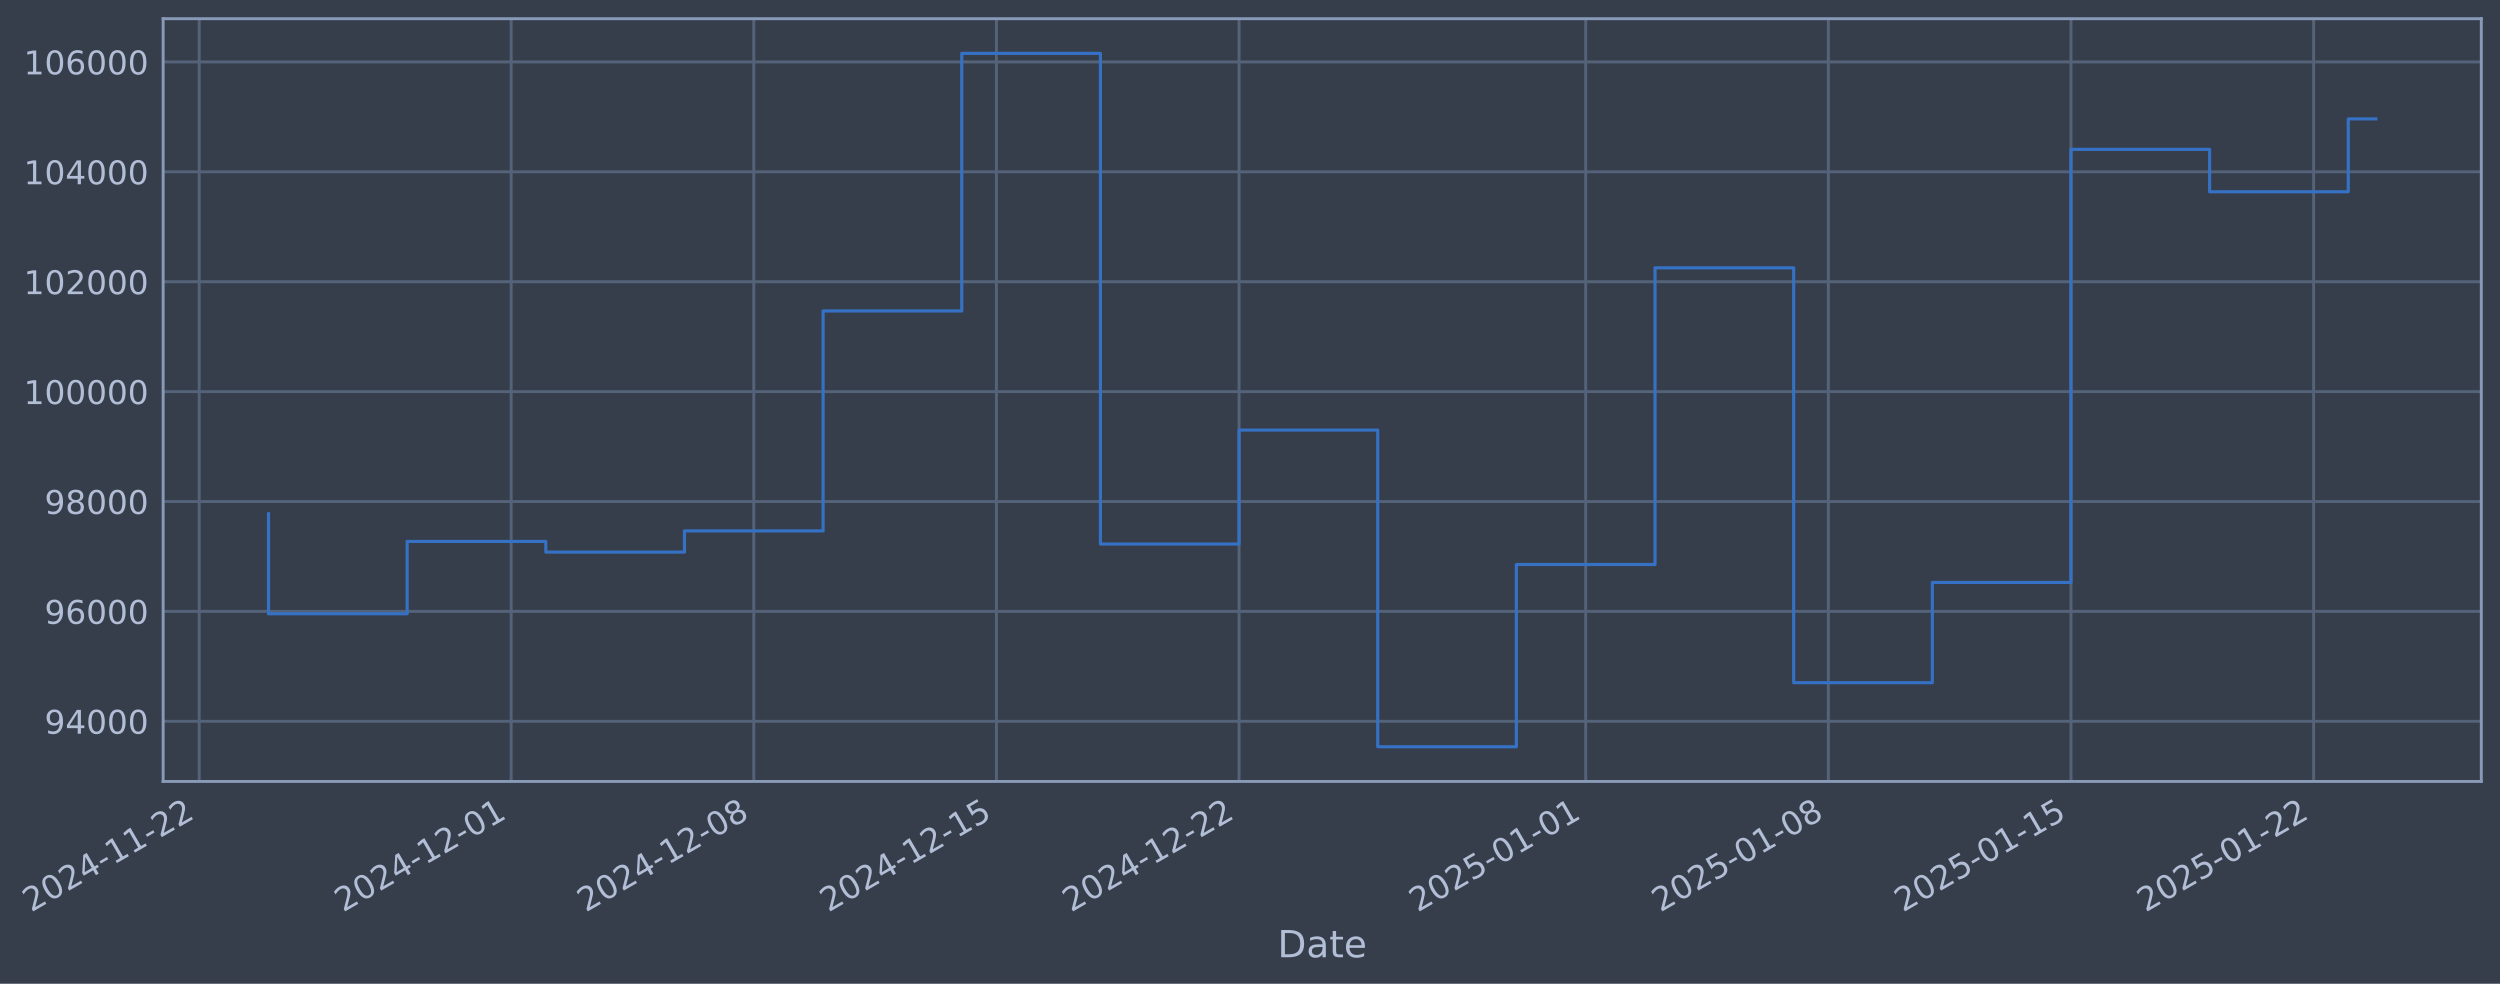
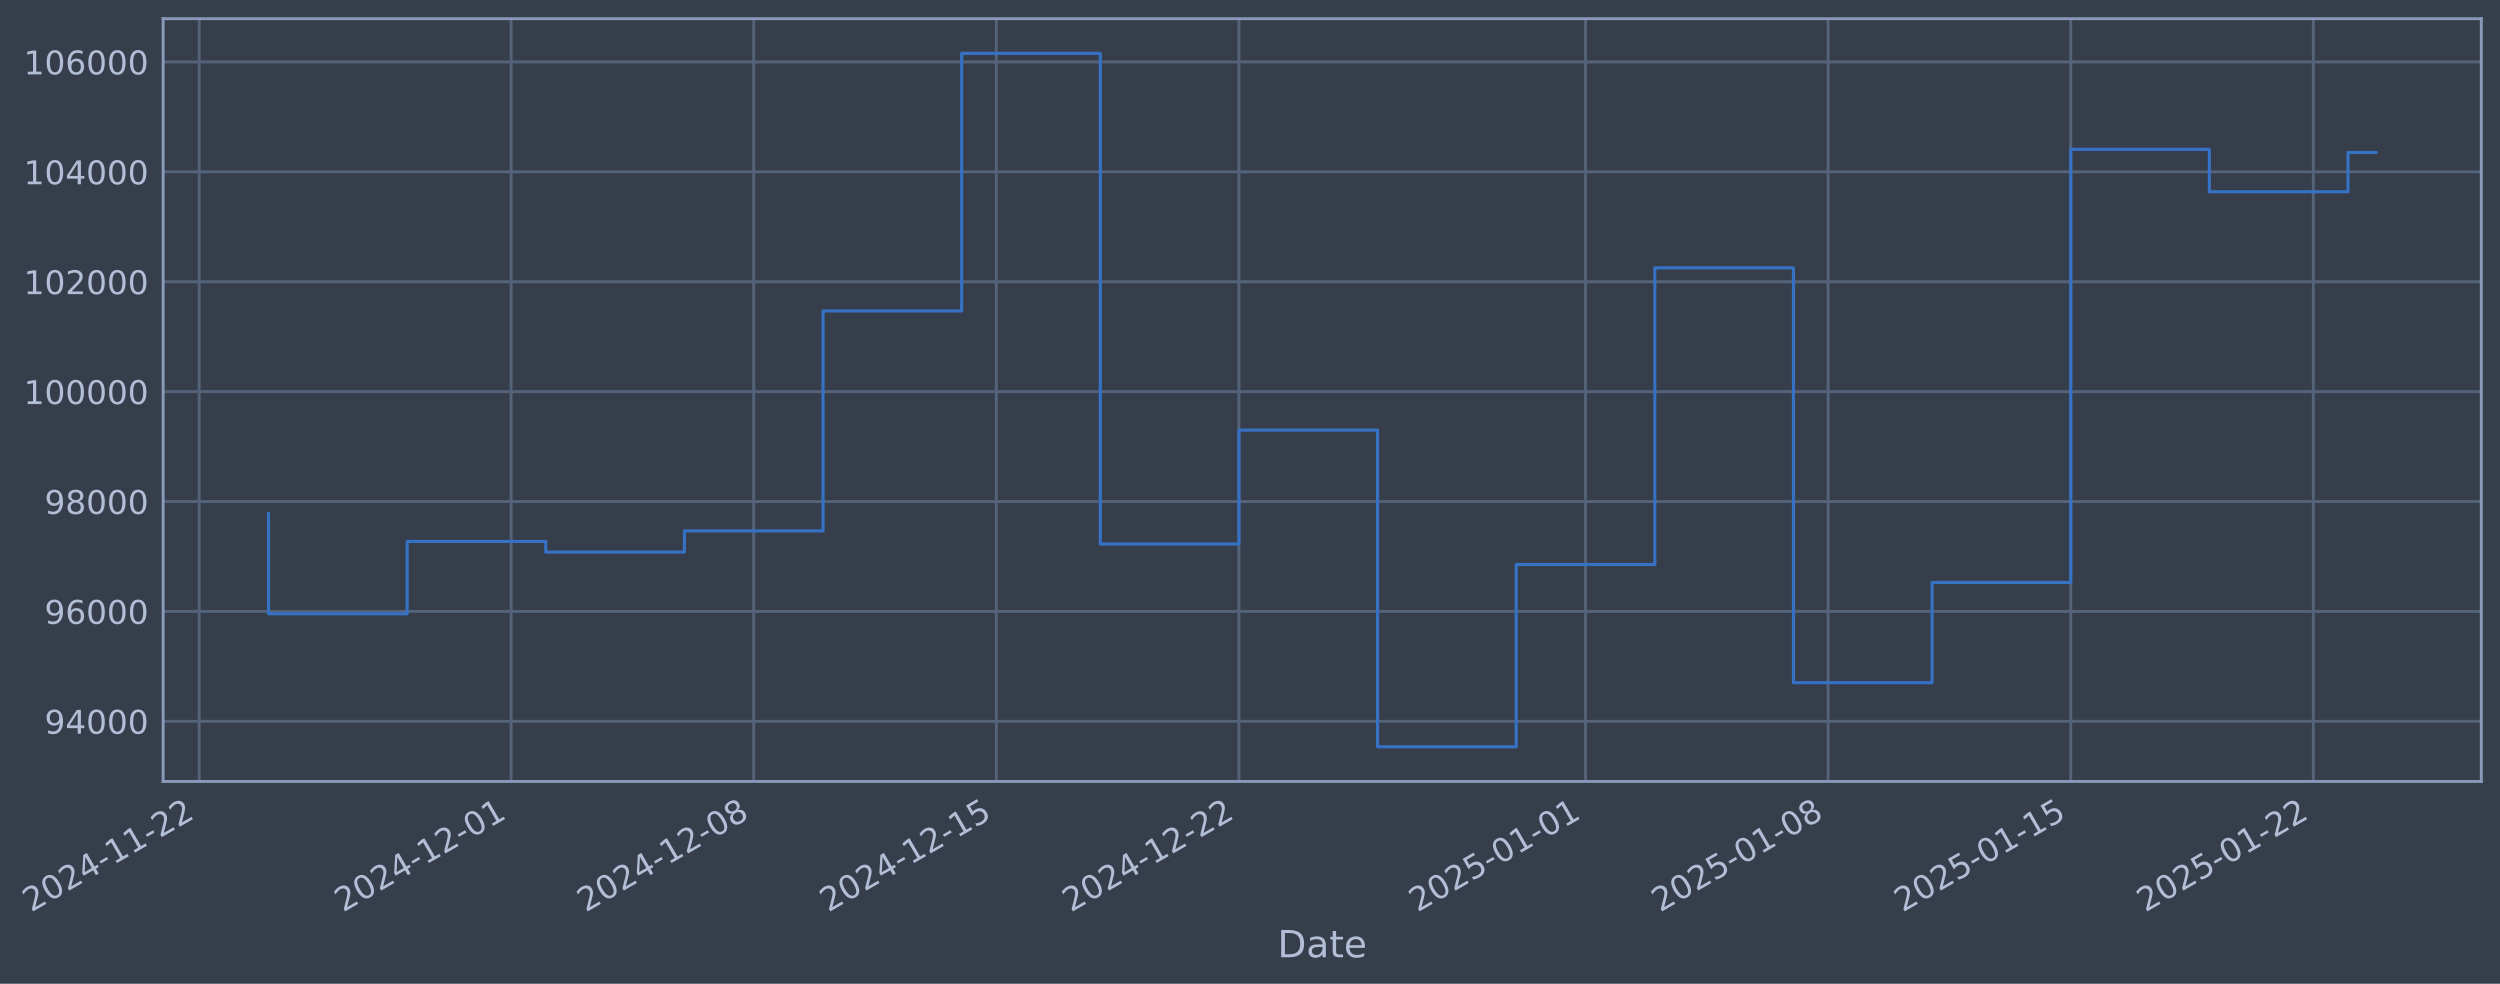
- <svg xmlns="http://www.w3.org/2000/svg" xmlns:xlink="http://www.w3.org/1999/xlink" width="962.83pt" height="378.87pt" viewBox="0 0 962.83 378.87" version="1.1">
+ <svg xmlns="http://www.w3.org/2000/svg" xmlns:xlink="http://www.w3.org/1999/xlink" width="962.827pt" height="378.87pt" viewBox="0 0 962.827 378.87" version="1.1">
  <defs>
    <style type="text/css">*{stroke-linejoin: round; stroke-linecap: butt}</style>
  </defs>
  <g id="figure_1">
    <g id="patch_1">
-       <path d="M 0 378.87  L 962.83 378.87  L 962.83 0  L 0 0  z " style="fill: #373e4b" />
+       <path d="M 0 378.87  L 962.827 378.87  L 962.827 0  L 0 0  z " style="fill: #373e4b" />
    </g>
    <g id="axes_1">
      <g id="patch_2">
-         <path d="M 62.83 300.96  L 955.63 300.96  L 955.63 7.2  L 62.83 7.2  z " style="fill: #373e4b" />
+         <path d="M 62.827 300.96  L 955.627 300.96  L 955.627 7.2  L 62.827 7.2  z " style="fill: #373e4b" />
      </g>
      <g id="matplotlib.axis_1">
        <g id="xtick_1">
          <g id="line2d_1">
-             <path d="M 76.713 300.96  L 76.713 7.2  " clip-path="url(#p2540f33821)" style="fill: none; stroke: #546379; stroke-width: 1.12; stroke-linecap: square" />
+             <path d="M 76.713 300.96  L 76.713 7.2  " clip-path="url(#p5ef8465060)" style="fill: none; stroke: #546379; stroke-width: 1.12; stroke-linecap: square" />
          </g>
          <g id="line2d_2" />
          <g id="text_1">
            <g style="fill: #b1bed6" transform="translate(11.98702 351.4642) rotate(-30) scale(0.126 -0.126)">
              <defs>
                <path id="DejaVuSans-32" d="M 1228 531  L 3431 531  L 3431 0  L 469 0  L 469 531  Q 828 903 1448 1529  Q 2069 2156 2228 2338  Q 2531 2678 2651 2914  Q 2772 3150 2772 3378  Q 2772 3750 2511 3984  Q 2250 4219 1831 4219  Q 1534 4219 1204 4116  Q 875 4013 500 3803  L 500 4441  Q 881 4594 1212 4672  Q 1544 4750 1819 4750  Q 2544 4750 2975 4387  Q 3406 4025 3406 3419  Q 3406 3131 3298 2873  Q 3191 2616 2906 2266  Q 2828 2175 2409 1742  Q 1991 1309 1228 531  z " transform="scale(0.015625)" />
                <path id="DejaVuSans-30" d="M 2034 4250  Q 1547 4250 1301 3770  Q 1056 3291 1056 2328  Q 1056 1369 1301 889  Q 1547 409 2034 409  Q 2525 409 2770 889  Q 3016 1369 3016 2328  Q 3016 3291 2770 3770  Q 2525 4250 2034 4250  z M 2034 4750  Q 2819 4750 3233 4129  Q 3647 3509 3647 2328  Q 3647 1150 3233 529  Q 2819 -91 2034 -91  Q 1250 -91 836 529  Q 422 1150 422 2328  Q 422 3509 836 4129  Q 1250 4750 2034 4750  z " transform="scale(0.015625)" />
                <path id="DejaVuSans-34" d="M 2419 4116  L 825 1625  L 2419 1625  L 2419 4116  z M 2253 4666  L 3047 4666  L 3047 1625  L 3713 1625  L 3713 1100  L 3047 1100  L 3047 0  L 2419 0  L 2419 1100  L 313 1100  L 313 1709  L 2253 4666  z " transform="scale(0.015625)" />
                <path id="DejaVuSans-2d" d="M 313 2009  L 1997 2009  L 1997 1497  L 313 1497  L 313 2009  z " transform="scale(0.015625)" />
                <path id="DejaVuSans-31" d="M 794 531  L 1825 531  L 1825 4091  L 703 3866  L 703 4441  L 1819 4666  L 2450 4666  L 2450 531  L 3481 531  L 3481 0  L 794 0  L 794 531  z " transform="scale(0.015625)" />
              </defs>
              <use xlink:href="#DejaVuSans-32" />
              <use xlink:href="#DejaVuSans-30" transform="translate(63.62305 0)" />
              <use xlink:href="#DejaVuSans-32" transform="translate(127.2461 0)" />
              <use xlink:href="#DejaVuSans-34" transform="translate(190.8691 0)" />
              <use xlink:href="#DejaVuSans-2d" transform="translate(254.4922 0)" />
              <use xlink:href="#DejaVuSans-31" transform="translate(290.5762 0)" />
              <use xlink:href="#DejaVuSans-31" transform="translate(354.1992 0)" />
              <use xlink:href="#DejaVuSans-2d" transform="translate(417.8223 0)" />
              <use xlink:href="#DejaVuSans-32" transform="translate(453.9062 0)" />
              <use xlink:href="#DejaVuSans-32" transform="translate(517.5293 0)" />
            </g>
          </g>
        </g>
        <g id="xtick_2">
          <g id="line2d_3">
-             <path d="M 196.86 300.96  L 196.86 7.2  " clip-path="url(#p2540f33821)" style="fill: none; stroke: #546379; stroke-width: 1.12; stroke-linecap: square" />
+             <path d="M 196.844 300.96  L 196.844 7.2  " clip-path="url(#p5ef8465060)" style="fill: none; stroke: #546379; stroke-width: 1.12; stroke-linecap: square" />
          </g>
          <g id="line2d_4" />
          <g id="text_2">
-             <g style="fill: #b1bed6" transform="translate(132.135 351.4642) rotate(-30) scale(0.126 -0.126)">
+             <g style="fill: #b1bed6" transform="translate(132.1189 351.4642) rotate(-30) scale(0.126 -0.126)">
              <use xlink:href="#DejaVuSans-32" />
              <use xlink:href="#DejaVuSans-30" transform="translate(63.62305 0)" />
              <use xlink:href="#DejaVuSans-32" transform="translate(127.2461 0)" />
              <use xlink:href="#DejaVuSans-34" transform="translate(190.8691 0)" />
              <use xlink:href="#DejaVuSans-2d" transform="translate(254.4922 0)" />
              <use xlink:href="#DejaVuSans-31" transform="translate(290.5762 0)" />
              <use xlink:href="#DejaVuSans-32" transform="translate(354.1992 0)" />
              <use xlink:href="#DejaVuSans-2d" transform="translate(417.8223 0)" />
              <use xlink:href="#DejaVuSans-30" transform="translate(453.9062 0)" />
              <use xlink:href="#DejaVuSans-31" transform="translate(517.5293 0)" />
            </g>
          </g>
        </g>
        <g id="xtick_3">
          <g id="line2d_5">
-             <path d="M 290.309 300.96  L 290.309 7.2  " clip-path="url(#p2540f33821)" style="fill: none; stroke: #546379; stroke-width: 1.12; stroke-linecap: square" />
+             <path d="M 290.28 300.96  L 290.28 7.2  " clip-path="url(#p5ef8465060)" style="fill: none; stroke: #546379; stroke-width: 1.12; stroke-linecap: square" />
          </g>
          <g id="line2d_6" />
          <g id="text_3">
-             <g style="fill: #b1bed6" transform="translate(225.5834 351.4642) rotate(-30) scale(0.126 -0.126)">
+             <g style="fill: #b1bed6" transform="translate(225.5548 351.4642) rotate(-30) scale(0.126 -0.126)">
              <defs>
                <path id="DejaVuSans-38" d="M 2034 2216  Q 1584 2216 1326 1975  Q 1069 1734 1069 1313  Q 1069 891 1326 650  Q 1584 409 2034 409  Q 2484 409 2743 651  Q 3003 894 3003 1313  Q 3003 1734 2745 1975  Q 2488 2216 2034 2216  z M 1403 2484  Q 997 2584 770 2862  Q 544 3141 544 3541  Q 544 4100 942 4425  Q 1341 4750 2034 4750  Q 2731 4750 3128 4425  Q 3525 4100 3525 3541  Q 3525 3141 3298 2862  Q 3072 2584 2669 2484  Q 3125 2378 3379 2068  Q 3634 1759 3634 1313  Q 3634 634 3220 271  Q 2806 -91 2034 -91  Q 1263 -91 848 271  Q 434 634 434 1313  Q 434 1759 690 2068  Q 947 2378 1403 2484  z M 1172 3481  Q 1172 3119 1398 2916  Q 1625 2713 2034 2713  Q 2441 2713 2670 2916  Q 2900 3119 2900 3481  Q 2900 3844 2670 4047  Q 2441 4250 2034 4250  Q 1625 4250 1398 4047  Q 1172 3844 1172 3481  z " transform="scale(0.015625)" />
              </defs>
              <use xlink:href="#DejaVuSans-32" />
              <use xlink:href="#DejaVuSans-30" transform="translate(63.62305 0)" />
              <use xlink:href="#DejaVuSans-32" transform="translate(127.2461 0)" />
              <use xlink:href="#DejaVuSans-34" transform="translate(190.8691 0)" />
              <use xlink:href="#DejaVuSans-2d" transform="translate(254.4922 0)" />
              <use xlink:href="#DejaVuSans-31" transform="translate(290.5762 0)" />
              <use xlink:href="#DejaVuSans-32" transform="translate(354.1992 0)" />
              <use xlink:href="#DejaVuSans-2d" transform="translate(417.8223 0)" />
              <use xlink:href="#DejaVuSans-30" transform="translate(453.9062 0)" />
              <use xlink:href="#DejaVuSans-38" transform="translate(517.5293 0)" />
            </g>
          </g>
        </g>
        <g id="xtick_4">
          <g id="line2d_7">
-             <path d="M 383.757 300.96  L 383.757 7.2  " clip-path="url(#p2540f33821)" style="fill: none; stroke: #546379; stroke-width: 1.12; stroke-linecap: square" />
+             <path d="M 383.716 300.96  L 383.716 7.2  " clip-path="url(#p5ef8465060)" style="fill: none; stroke: #546379; stroke-width: 1.12; stroke-linecap: square" />
          </g>
          <g id="line2d_8" />
          <g id="text_4">
-             <g style="fill: #b1bed6" transform="translate(319.0318 351.4642) rotate(-30) scale(0.126 -0.126)">
+             <g style="fill: #b1bed6" transform="translate(318.9906 351.4642) rotate(-30) scale(0.126 -0.126)">
              <defs>
                <path id="DejaVuSans-35" d="M 691 4666  L 3169 4666  L 3169 4134  L 1269 4134  L 1269 2991  Q 1406 3038 1543 3061  Q 1681 3084 1819 3084  Q 2600 3084 3056 2656  Q 3513 2228 3513 1497  Q 3513 744 3044 326  Q 2575 -91 1722 -91  Q 1428 -91 1123 -41  Q 819 9 494 109  L 494 744  Q 775 591 1075 516  Q 1375 441 1709 441  Q 2250 441 2565 725  Q 2881 1009 2881 1497  Q 2881 1984 2565 2268  Q 2250 2553 1709 2553  Q 1456 2553 1204 2497  Q 953 2441 691 2322  L 691 4666  z " transform="scale(0.015625)" />
              </defs>
              <use xlink:href="#DejaVuSans-32" />
              <use xlink:href="#DejaVuSans-30" transform="translate(63.62305 0)" />
              <use xlink:href="#DejaVuSans-32" transform="translate(127.2461 0)" />
              <use xlink:href="#DejaVuSans-34" transform="translate(190.8691 0)" />
              <use xlink:href="#DejaVuSans-2d" transform="translate(254.4922 0)" />
              <use xlink:href="#DejaVuSans-31" transform="translate(290.5762 0)" />
              <use xlink:href="#DejaVuSans-32" transform="translate(354.1992 0)" />
              <use xlink:href="#DejaVuSans-2d" transform="translate(417.8223 0)" />
              <use xlink:href="#DejaVuSans-31" transform="translate(453.9062 0)" />
              <use xlink:href="#DejaVuSans-35" transform="translate(517.5293 0)" />
            </g>
          </g>
        </g>
        <g id="xtick_5">
          <g id="line2d_9">
-             <path d="M 477.206 300.96  L 477.206 7.2  " clip-path="url(#p2540f33821)" style="fill: none; stroke: #546379; stroke-width: 1.12; stroke-linecap: square" />
+             <path d="M 477.152 300.96  L 477.152 7.2  " clip-path="url(#p5ef8465060)" style="fill: none; stroke: #546379; stroke-width: 1.12; stroke-linecap: square" />
          </g>
          <g id="line2d_10" />
          <g id="text_5">
-             <g style="fill: #b1bed6" transform="translate(412.4802 351.4642) rotate(-30) scale(0.126 -0.126)">
+             <g style="fill: #b1bed6" transform="translate(412.4265 351.4642) rotate(-30) scale(0.126 -0.126)">
              <use xlink:href="#DejaVuSans-32" />
              <use xlink:href="#DejaVuSans-30" transform="translate(63.62305 0)" />
              <use xlink:href="#DejaVuSans-32" transform="translate(127.2461 0)" />
              <use xlink:href="#DejaVuSans-34" transform="translate(190.8691 0)" />
              <use xlink:href="#DejaVuSans-2d" transform="translate(254.4922 0)" />
              <use xlink:href="#DejaVuSans-31" transform="translate(290.5762 0)" />
              <use xlink:href="#DejaVuSans-32" transform="translate(354.1992 0)" />
              <use xlink:href="#DejaVuSans-2d" transform="translate(417.8223 0)" />
              <use xlink:href="#DejaVuSans-32" transform="translate(453.9062 0)" />
              <use xlink:href="#DejaVuSans-32" transform="translate(517.5293 0)" />
            </g>
          </g>
        </g>
        <g id="xtick_6">
          <g id="line2d_11">
-             <path d="M 610.703 300.96  L 610.703 7.2  " clip-path="url(#p2540f33821)" style="fill: none; stroke: #546379; stroke-width: 1.12; stroke-linecap: square" />
+             <path d="M 610.632 300.96  L 610.632 7.2  " clip-path="url(#p5ef8465060)" style="fill: none; stroke: #546379; stroke-width: 1.12; stroke-linecap: square" />
          </g>
          <g id="line2d_12" />
          <g id="text_6">
-             <g style="fill: #b1bed6" transform="translate(545.9779 351.4642) rotate(-30) scale(0.126 -0.126)">
+             <g style="fill: #b1bed6" transform="translate(545.9064 351.4642) rotate(-30) scale(0.126 -0.126)">
              <use xlink:href="#DejaVuSans-32" />
              <use xlink:href="#DejaVuSans-30" transform="translate(63.62305 0)" />
              <use xlink:href="#DejaVuSans-32" transform="translate(127.2461 0)" />
              <use xlink:href="#DejaVuSans-35" transform="translate(190.8691 0)" />
              <use xlink:href="#DejaVuSans-2d" transform="translate(254.4922 0)" />
              <use xlink:href="#DejaVuSans-30" transform="translate(290.5762 0)" />
              <use xlink:href="#DejaVuSans-31" transform="translate(354.1992 0)" />
              <use xlink:href="#DejaVuSans-2d" transform="translate(417.8223 0)" />
              <use xlink:href="#DejaVuSans-30" transform="translate(453.9062 0)" />
              <use xlink:href="#DejaVuSans-31" transform="translate(517.5293 0)" />
            </g>
          </g>
        </g>
        <g id="xtick_7">
          <g id="line2d_13">
-             <path d="M 704.152 300.96  L 704.152 7.2  " clip-path="url(#p2540f33821)" style="fill: none; stroke: #546379; stroke-width: 1.12; stroke-linecap: square" />
+             <path d="M 704.068 300.96  L 704.068 7.2  " clip-path="url(#p5ef8465060)" style="fill: none; stroke: #546379; stroke-width: 1.12; stroke-linecap: square" />
          </g>
          <g id="line2d_14" />
          <g id="text_7">
-             <g style="fill: #b1bed6" transform="translate(639.4263 351.4642) rotate(-30) scale(0.126 -0.126)">
+             <g style="fill: #b1bed6" transform="translate(639.3423 351.4642) rotate(-30) scale(0.126 -0.126)">
              <use xlink:href="#DejaVuSans-32" />
              <use xlink:href="#DejaVuSans-30" transform="translate(63.62305 0)" />
              <use xlink:href="#DejaVuSans-32" transform="translate(127.2461 0)" />
              <use xlink:href="#DejaVuSans-35" transform="translate(190.8691 0)" />
              <use xlink:href="#DejaVuSans-2d" transform="translate(254.4922 0)" />
              <use xlink:href="#DejaVuSans-30" transform="translate(290.5762 0)" />
              <use xlink:href="#DejaVuSans-31" transform="translate(354.1992 0)" />
              <use xlink:href="#DejaVuSans-2d" transform="translate(417.8223 0)" />
              <use xlink:href="#DejaVuSans-30" transform="translate(453.9062 0)" />
              <use xlink:href="#DejaVuSans-38" transform="translate(517.5293 0)" />
            </g>
          </g>
        </g>
        <g id="xtick_8">
          <g id="line2d_15">
-             <path d="M 797.6 300.96  L 797.6 7.2  " clip-path="url(#p2540f33821)" style="fill: none; stroke: #546379; stroke-width: 1.12; stroke-linecap: square" />
+             <path d="M 797.504 300.96  L 797.504 7.2  " clip-path="url(#p5ef8465060)" style="fill: none; stroke: #546379; stroke-width: 1.12; stroke-linecap: square" />
          </g>
          <g id="line2d_16" />
          <g id="text_8">
-             <g style="fill: #b1bed6" transform="translate(732.8747 351.4642) rotate(-30) scale(0.126 -0.126)">
+             <g style="fill: #b1bed6" transform="translate(732.7781 351.4642) rotate(-30) scale(0.126 -0.126)">
              <use xlink:href="#DejaVuSans-32" />
              <use xlink:href="#DejaVuSans-30" transform="translate(63.62305 0)" />
              <use xlink:href="#DejaVuSans-32" transform="translate(127.2461 0)" />
              <use xlink:href="#DejaVuSans-35" transform="translate(190.8691 0)" />
              <use xlink:href="#DejaVuSans-2d" transform="translate(254.4922 0)" />
              <use xlink:href="#DejaVuSans-30" transform="translate(290.5762 0)" />
              <use xlink:href="#DejaVuSans-31" transform="translate(354.1992 0)" />
              <use xlink:href="#DejaVuSans-2d" transform="translate(417.8223 0)" />
              <use xlink:href="#DejaVuSans-31" transform="translate(453.9062 0)" />
              <use xlink:href="#DejaVuSans-35" transform="translate(517.5293 0)" />
            </g>
          </g>
        </g>
        <g id="xtick_9">
          <g id="line2d_17">
-             <path d="M 891.049 300.96  L 891.049 7.2  " clip-path="url(#p2540f33821)" style="fill: none; stroke: #546379; stroke-width: 1.12; stroke-linecap: square" />
+             <path d="M 890.94 300.96  L 890.94 7.2  " clip-path="url(#p5ef8465060)" style="fill: none; stroke: #546379; stroke-width: 1.12; stroke-linecap: square" />
          </g>
          <g id="line2d_18" />
          <g id="text_9">
-             <g style="fill: #b1bed6" transform="translate(826.3232 351.4642) rotate(-30) scale(0.126 -0.126)">
+             <g style="fill: #b1bed6" transform="translate(826.214 351.4642) rotate(-30) scale(0.126 -0.126)">
              <use xlink:href="#DejaVuSans-32" />
              <use xlink:href="#DejaVuSans-30" transform="translate(63.62305 0)" />
              <use xlink:href="#DejaVuSans-32" transform="translate(127.2461 0)" />
              <use xlink:href="#DejaVuSans-35" transform="translate(190.8691 0)" />
              <use xlink:href="#DejaVuSans-2d" transform="translate(254.4922 0)" />
              <use xlink:href="#DejaVuSans-30" transform="translate(290.5762 0)" />
              <use xlink:href="#DejaVuSans-31" transform="translate(354.1992 0)" />
              <use xlink:href="#DejaVuSans-2d" transform="translate(417.8223 0)" />
              <use xlink:href="#DejaVuSans-32" transform="translate(453.9062 0)" />
              <use xlink:href="#DejaVuSans-32" transform="translate(517.5293 0)" />
            </g>
          </g>
        </g>
        <g id="text_10">
-           <g style="fill: #b1bed6" transform="translate(492.0211 368.6753) scale(0.144 -0.144)">
+           <g style="fill: #b1bed6" transform="translate(492.0175 368.6753) scale(0.144 -0.144)">
            <defs>
              <path id="DejaVuSans-44" d="M 1259 4147  L 1259 519  L 2022 519  Q 2988 519 3436 956  Q 3884 1394 3884 2338  Q 3884 3275 3436 3711  Q 2988 4147 2022 4147  L 1259 4147  z M 628 4666  L 1925 4666  Q 3281 4666 3915 4102  Q 4550 3538 4550 2338  Q 4550 1131 3912 565  Q 3275 0 1925 0  L 628 0  L 628 4666  z " transform="scale(0.015625)" />
              <path id="DejaVuSans-61" d="M 2194 1759  Q 1497 1759 1228 1600  Q 959 1441 959 1056  Q 959 750 1161 570  Q 1363 391 1709 391  Q 2188 391 2477 730  Q 2766 1069 2766 1631  L 2766 1759  L 2194 1759  z M 3341 1997  L 3341 0  L 2766 0  L 2766 531  Q 2569 213 2275 61  Q 1981 -91 1556 -91  Q 1019 -91 701 211  Q 384 513 384 1019  Q 384 1609 779 1909  Q 1175 2209 1959 2209  L 2766 2209  L 2766 2266  Q 2766 2663 2505 2880  Q 2244 3097 1772 3097  Q 1472 3097 1187 3025  Q 903 2953 641 2809  L 641 3341  Q 956 3463 1253 3523  Q 1550 3584 1831 3584  Q 2591 3584 2966 3190  Q 3341 2797 3341 1997  z " transform="scale(0.015625)" />
              <path id="DejaVuSans-74" d="M 1172 4494  L 1172 3500  L 2356 3500  L 2356 3053  L 1172 3053  L 1172 1153  Q 1172 725 1289 603  Q 1406 481 1766 481  L 2356 481  L 2356 0  L 1766 0  Q 1100 0 847 248  Q 594 497 594 1153  L 594 3053  L 172 3053  L 172 3500  L 594 3500  L 594 4494  L 1172 4494  z " transform="scale(0.015625)" />
              <path id="DejaVuSans-65" d="M 3597 1894  L 3597 1613  L 953 1613  Q 991 1019 1311 708  Q 1631 397 2203 397  Q 2534 397 2845 478  Q 3156 559 3463 722  L 3463 178  Q 3153 47 2828 -22  Q 2503 -91 2169 -91  Q 1331 -91 842 396  Q 353 884 353 1716  Q 353 2575 817 3079  Q 1281 3584 2069 3584  Q 2775 3584 3186 3129  Q 3597 2675 3597 1894  z M 3022 2063  Q 3016 2534 2758 2815  Q 2500 3097 2075 3097  Q 1594 3097 1305 2825  Q 1016 2553 972 2059  L 3022 2063  z " transform="scale(0.015625)" />
            </defs>
            <use xlink:href="#DejaVuSans-44" />
            <use xlink:href="#DejaVuSans-61" transform="translate(77.00195 0)" />
            <use xlink:href="#DejaVuSans-74" transform="translate(138.2812 0)" />
            <use xlink:href="#DejaVuSans-65" transform="translate(177.4902 0)" />
          </g>
        </g>
      </g>
      <g id="matplotlib.axis_2">
        <g id="ytick_1">
          <g id="line2d_19">
-             <path d="M 62.83 277.797  L 955.63 277.797  " clip-path="url(#p2540f33821)" style="fill: none; stroke: #546379; stroke-width: 1.12; stroke-linecap: square" />
+             <path d="M 62.827 277.797  L 955.627 277.797  " clip-path="url(#p5ef8465060)" style="fill: none; stroke: #546379; stroke-width: 1.12; stroke-linecap: square" />
          </g>
          <g id="line2d_20" />
          <g id="text_11">
-             <g style="fill: #b1bed6" transform="translate(17.1465 282.5841) scale(0.126 -0.126)">
+             <g style="fill: #b1bed6" transform="translate(17.14292 282.5841) scale(0.126 -0.126)">
              <defs>
                <path id="DejaVuSans-39" d="M 703 97  L 703 672  Q 941 559 1184 500  Q 1428 441 1663 441  Q 2288 441 2617 861  Q 2947 1281 2994 2138  Q 2813 1869 2534 1725  Q 2256 1581 1919 1581  Q 1219 1581 811 2004  Q 403 2428 403 3163  Q 403 3881 828 4315  Q 1253 4750 1959 4750  Q 2769 4750 3195 4129  Q 3622 3509 3622 2328  Q 3622 1225 3098 567  Q 2575 -91 1691 -91  Q 1453 -91 1209 -44  Q 966 3 703 97  z M 1959 2075  Q 2384 2075 2632 2365  Q 2881 2656 2881 3163  Q 2881 3666 2632 3958  Q 2384 4250 1959 4250  Q 1534 4250 1286 3958  Q 1038 3666 1038 3163  Q 1038 2656 1286 2365  Q 1534 2075 1959 2075  z " transform="scale(0.015625)" />
              </defs>
              <use xlink:href="#DejaVuSans-39" />
              <use xlink:href="#DejaVuSans-34" transform="translate(63.62305 0)" />
              <use xlink:href="#DejaVuSans-30" transform="translate(127.2461 0)" />
              <use xlink:href="#DejaVuSans-30" transform="translate(190.8691 0)" />
              <use xlink:href="#DejaVuSans-30" transform="translate(254.4922 0)" />
            </g>
          </g>
        </g>
        <g id="ytick_2">
          <g id="line2d_21">
-             <path d="M 62.83 235.473  L 955.63 235.473  " clip-path="url(#p2540f33821)" style="fill: none; stroke: #546379; stroke-width: 1.12; stroke-linecap: square" />
+             <path d="M 62.827 235.473  L 955.627 235.473  " clip-path="url(#p5ef8465060)" style="fill: none; stroke: #546379; stroke-width: 1.12; stroke-linecap: square" />
          </g>
          <g id="line2d_22" />
          <g id="text_12">
-             <g style="fill: #b1bed6" transform="translate(17.1465 240.2602) scale(0.126 -0.126)">
+             <g style="fill: #b1bed6" transform="translate(17.14292 240.2602) scale(0.126 -0.126)">
              <defs>
                <path id="DejaVuSans-36" d="M 2113 2584  Q 1688 2584 1439 2293  Q 1191 2003 1191 1497  Q 1191 994 1439 701  Q 1688 409 2113 409  Q 2538 409 2786 701  Q 3034 994 3034 1497  Q 3034 2003 2786 2293  Q 2538 2584 2113 2584  z M 3366 4563  L 3366 3988  Q 3128 4100 2886 4159  Q 2644 4219 2406 4219  Q 1781 4219 1451 3797  Q 1122 3375 1075 2522  Q 1259 2794 1537 2939  Q 1816 3084 2150 3084  Q 2853 3084 3261 2657  Q 3669 2231 3669 1497  Q 3669 778 3244 343  Q 2819 -91 2113 -91  Q 1303 -91 875 529  Q 447 1150 447 2328  Q 447 3434 972 4092  Q 1497 4750 2381 4750  Q 2619 4750 2861 4703  Q 3103 4656 3366 4563  z " transform="scale(0.015625)" />
              </defs>
              <use xlink:href="#DejaVuSans-39" />
              <use xlink:href="#DejaVuSans-36" transform="translate(63.62305 0)" />
              <use xlink:href="#DejaVuSans-30" transform="translate(127.2461 0)" />
              <use xlink:href="#DejaVuSans-30" transform="translate(190.8691 0)" />
              <use xlink:href="#DejaVuSans-30" transform="translate(254.4922 0)" />
            </g>
          </g>
        </g>
        <g id="ytick_3">
          <g id="line2d_23">
-             <path d="M 62.83 193.149  L 955.63 193.149  " clip-path="url(#p2540f33821)" style="fill: none; stroke: #546379; stroke-width: 1.12; stroke-linecap: square" />
+             <path d="M 62.827 193.149  L 955.627 193.149  " clip-path="url(#p5ef8465060)" style="fill: none; stroke: #546379; stroke-width: 1.12; stroke-linecap: square" />
          </g>
          <g id="line2d_24" />
          <g id="text_13">
-             <g style="fill: #b1bed6" transform="translate(17.1465 197.9364) scale(0.126 -0.126)">
+             <g style="fill: #b1bed6" transform="translate(17.14292 197.9364) scale(0.126 -0.126)">
              <use xlink:href="#DejaVuSans-39" />
              <use xlink:href="#DejaVuSans-38" transform="translate(63.62305 0)" />
              <use xlink:href="#DejaVuSans-30" transform="translate(127.2461 0)" />
              <use xlink:href="#DejaVuSans-30" transform="translate(190.8691 0)" />
              <use xlink:href="#DejaVuSans-30" transform="translate(254.4922 0)" />
            </g>
          </g>
        </g>
        <g id="ytick_4">
          <g id="line2d_25">
-             <path d="M 62.83 150.826  L 955.63 150.826  " clip-path="url(#p2540f33821)" style="fill: none; stroke: #546379; stroke-width: 1.12; stroke-linecap: square" />
+             <path d="M 62.827 150.826  L 955.627 150.826  " clip-path="url(#p5ef8465060)" style="fill: none; stroke: #546379; stroke-width: 1.12; stroke-linecap: square" />
          </g>
          <g id="line2d_26" />
          <g id="text_14">
-             <g style="fill: #b1bed6" transform="translate(9.129752 155.6126) scale(0.126 -0.126)">
+             <g style="fill: #b1bed6" transform="translate(9.126174 155.6126) scale(0.126 -0.126)">
              <use xlink:href="#DejaVuSans-31" />
              <use xlink:href="#DejaVuSans-30" transform="translate(63.62305 0)" />
              <use xlink:href="#DejaVuSans-30" transform="translate(127.2461 0)" />
              <use xlink:href="#DejaVuSans-30" transform="translate(190.8691 0)" />
              <use xlink:href="#DejaVuSans-30" transform="translate(254.4922 0)" />
              <use xlink:href="#DejaVuSans-30" transform="translate(318.1152 0)" />
            </g>
          </g>
        </g>
        <g id="ytick_5">
          <g id="line2d_27">
-             <path d="M 62.83 108.502  L 955.63 108.502  " clip-path="url(#p2540f33821)" style="fill: none; stroke: #546379; stroke-width: 1.12; stroke-linecap: square" />
+             <path d="M 62.827 108.502  L 955.627 108.502  " clip-path="url(#p5ef8465060)" style="fill: none; stroke: #546379; stroke-width: 1.12; stroke-linecap: square" />
          </g>
          <g id="line2d_28" />
          <g id="text_15">
-             <g style="fill: #b1bed6" transform="translate(9.129752 113.2888) scale(0.126 -0.126)">
+             <g style="fill: #b1bed6" transform="translate(9.126174 113.2888) scale(0.126 -0.126)">
              <use xlink:href="#DejaVuSans-31" />
              <use xlink:href="#DejaVuSans-30" transform="translate(63.62305 0)" />
              <use xlink:href="#DejaVuSans-32" transform="translate(127.2461 0)" />
              <use xlink:href="#DejaVuSans-30" transform="translate(190.8691 0)" />
              <use xlink:href="#DejaVuSans-30" transform="translate(254.4922 0)" />
              <use xlink:href="#DejaVuSans-30" transform="translate(318.1152 0)" />
            </g>
          </g>
        </g>
        <g id="ytick_6">
          <g id="line2d_29">
-             <path d="M 62.83 66.178  L 955.63 66.178  " clip-path="url(#p2540f33821)" style="fill: none; stroke: #546379; stroke-width: 1.12; stroke-linecap: square" />
+             <path d="M 62.827 66.178  L 955.627 66.178  " clip-path="url(#p5ef8465060)" style="fill: none; stroke: #546379; stroke-width: 1.12; stroke-linecap: square" />
          </g>
          <g id="line2d_30" />
          <g id="text_16">
-             <g style="fill: #b1bed6" transform="translate(9.129752 70.96502) scale(0.126 -0.126)">
+             <g style="fill: #b1bed6" transform="translate(9.126174 70.96502) scale(0.126 -0.126)">
              <use xlink:href="#DejaVuSans-31" />
              <use xlink:href="#DejaVuSans-30" transform="translate(63.62305 0)" />
              <use xlink:href="#DejaVuSans-34" transform="translate(127.2461 0)" />
              <use xlink:href="#DejaVuSans-30" transform="translate(190.8691 0)" />
              <use xlink:href="#DejaVuSans-30" transform="translate(254.4922 0)" />
              <use xlink:href="#DejaVuSans-30" transform="translate(318.1152 0)" />
            </g>
          </g>
        </g>
        <g id="ytick_7">
          <g id="line2d_31">
-             <path d="M 62.83 23.854  L 955.63 23.854  " clip-path="url(#p2540f33821)" style="fill: none; stroke: #546379; stroke-width: 1.12; stroke-linecap: square" />
+             <path d="M 62.827 23.854  L 955.627 23.854  " clip-path="url(#p5ef8465060)" style="fill: none; stroke: #546379; stroke-width: 1.12; stroke-linecap: square" />
          </g>
          <g id="line2d_32" />
          <g id="text_17">
-             <g style="fill: #b1bed6" transform="translate(9.129752 28.64121) scale(0.126 -0.126)">
+             <g style="fill: #b1bed6" transform="translate(9.126174 28.64121) scale(0.126 -0.126)">
              <use xlink:href="#DejaVuSans-31" />
              <use xlink:href="#DejaVuSans-30" transform="translate(63.62305 0)" />
              <use xlink:href="#DejaVuSans-36" transform="translate(127.2461 0)" />
              <use xlink:href="#DejaVuSans-30" transform="translate(190.8691 0)" />
              <use xlink:href="#DejaVuSans-30" transform="translate(254.4922 0)" />
              <use xlink:href="#DejaVuSans-30" transform="translate(318.1152 0)" />
            </g>
          </g>
        </g>
      </g>
      <g id="line2d_33">
-         <path d="M 103.412 197.87  L 103.412 236.383  L 156.811 236.383  L 156.811 208.521  L 210.21 208.521  L 210.21 212.628  L 263.609 212.628  L 263.609 204.459  L 317.008 204.459  L 317.008 119.77  L 370.408 119.77  L 370.408 20.553  L 423.807 20.553  L 423.807 209.517  L 477.206 209.517  L 477.206 165.636  L 530.605 165.636  L 530.605 287.607  L 584.004 287.607  L 584.004 217.409  L 637.403 217.409  L 637.403 103.141  L 690.802 103.141  L 690.802 262.927  L 744.201 262.927  L 744.201 224.318  L 797.6 224.318  L 797.6 57.525  L 850.999 57.525  L 850.999 73.859  L 904.398 73.859  L 904.398 45.8  L 915.048 45.8  " clip-path="url(#p2540f33821)" style="fill: none; stroke: #3572c6; stroke-width: 1.2; stroke-linecap: square" />
+         <path d="M 103.408 197.87  L 103.408 236.383  L 156.8 236.383  L 156.8 208.521  L 210.192 208.521  L 210.192 212.628  L 263.584 212.628  L 263.584 204.459  L 316.976 204.459  L 316.976 119.77  L 370.368 119.77  L 370.368 20.553  L 423.76 20.553  L 423.76 209.517  L 477.152 209.517  L 477.152 165.636  L 530.544 165.636  L 530.544 287.607  L 583.936 287.607  L 583.936 217.409  L 637.328 217.409  L 637.328 103.141  L 690.72 103.141  L 690.72 262.927  L 744.112 262.927  L 744.112 224.318  L 797.504 224.318  L 797.504 57.525  L 850.896 57.525  L 850.896 73.859  L 904.288 73.859  L 904.288 58.731  L 915.045 58.731  " clip-path="url(#p5ef8465060)" style="fill: none; stroke: #3572c6; stroke-width: 1.2; stroke-linecap: square" />
      </g>
      <g id="patch_3">
-         <path d="M 62.83 300.96  L 62.83 7.2  " style="fill: none; stroke: #899ab8; stroke-width: 1.12; stroke-linejoin: miter; stroke-linecap: square" />
+         <path d="M 62.827 300.96  L 62.827 7.2  " style="fill: none; stroke: #899ab8; stroke-width: 1.12; stroke-linejoin: miter; stroke-linecap: square" />
      </g>
      <g id="patch_4">
-         <path d="M 955.63 300.96  L 955.63 7.2  " style="fill: none; stroke: #899ab8; stroke-width: 1.12; stroke-linejoin: miter; stroke-linecap: square" />
+         <path d="M 955.627 300.96  L 955.627 7.2  " style="fill: none; stroke: #899ab8; stroke-width: 1.12; stroke-linejoin: miter; stroke-linecap: square" />
      </g>
      <g id="patch_5">
-         <path d="M 62.83 300.96  L 955.63 300.96  " style="fill: none; stroke: #899ab8; stroke-width: 1.12; stroke-linejoin: miter; stroke-linecap: square" />
+         <path d="M 62.827 300.96  L 955.627 300.96  " style="fill: none; stroke: #899ab8; stroke-width: 1.12; stroke-linejoin: miter; stroke-linecap: square" />
      </g>
      <g id="patch_6">
-         <path d="M 62.83 7.2  L 955.63 7.2  " style="fill: none; stroke: #899ab8; stroke-width: 1.12; stroke-linejoin: miter; stroke-linecap: square" />
+         <path d="M 62.827 7.2  L 955.627 7.2  " style="fill: none; stroke: #899ab8; stroke-width: 1.12; stroke-linejoin: miter; stroke-linecap: square" />
      </g>
    </g>
  </g>
  <defs>
-     <clipPath id="p2540f33821">
-       <rect x="62.83" y="7.2" width="892.8" height="293.76" />
+     <clipPath id="p5ef8465060">
+       <rect x="62.827" y="7.2" width="892.8" height="293.76" />
    </clipPath>
  </defs>
</svg>
